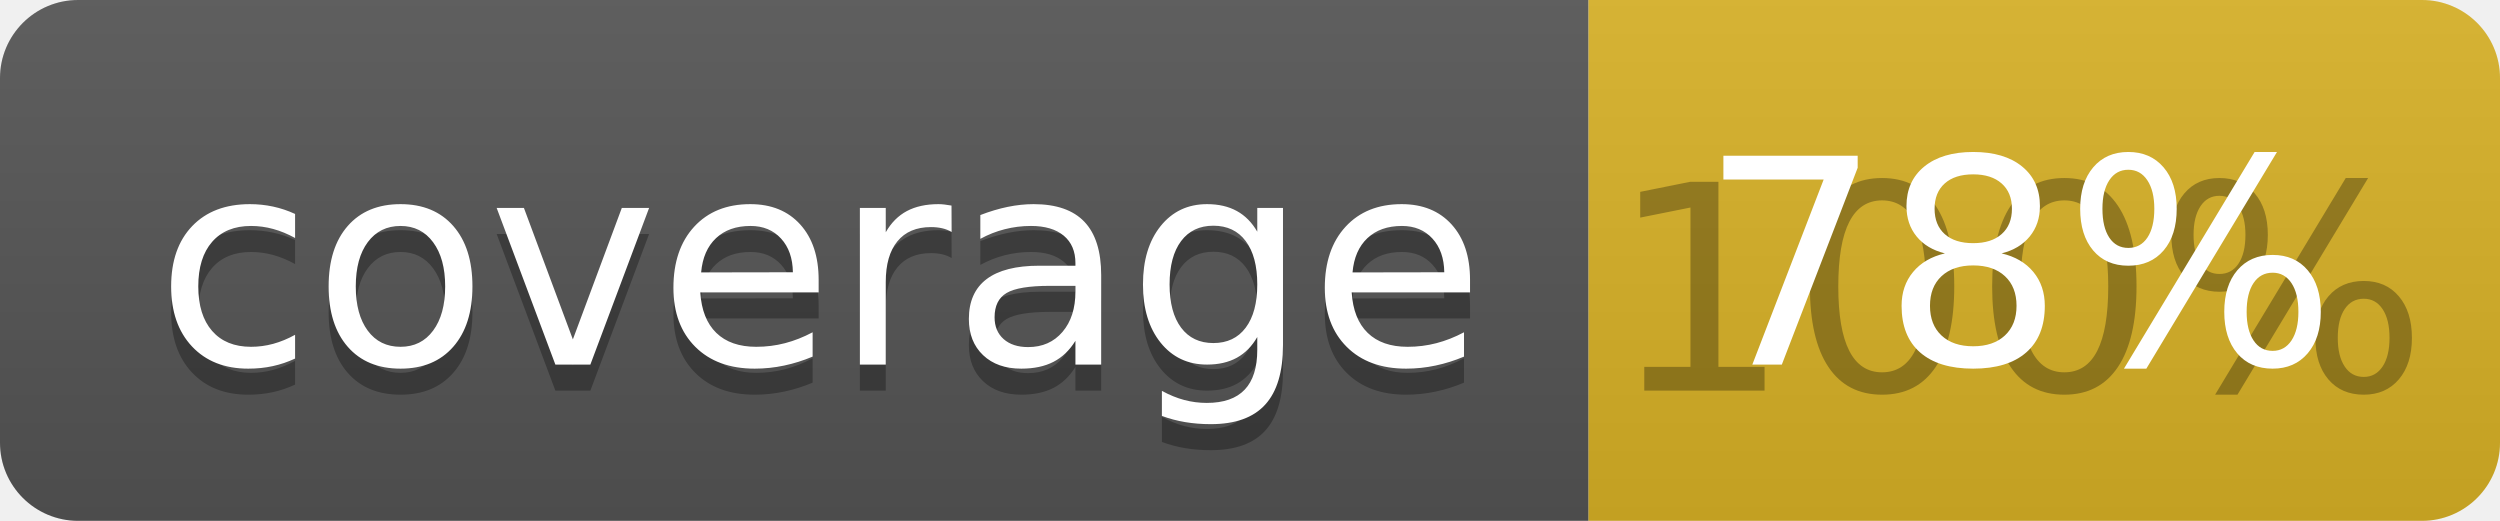
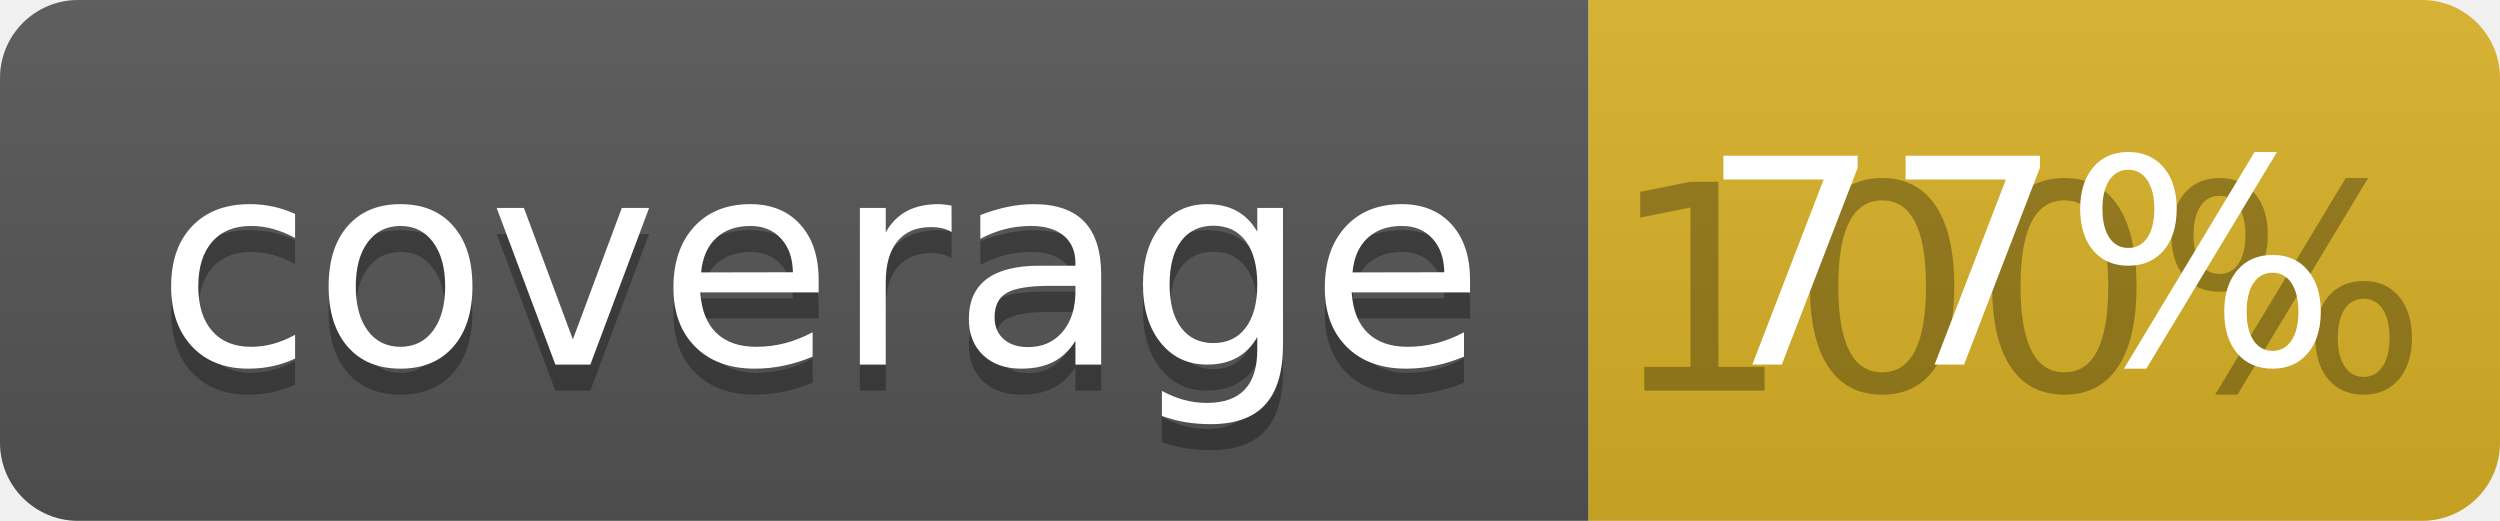
<svg xmlns="http://www.w3.org/2000/svg" width="96" height="20">
  <linearGradient id="b" x2="0" y2="100%">
    <stop offset="0" stop-color="#bbb" stop-opacity=".1" />
    <stop offset="1" stop-opacity=".1" />
  </linearGradient>
  <clipPath id="a">
    <rect width="96" height="20" rx="3" fill="#fff" />
  </clipPath>
  <g clip-path="url(#a)">
    <path fill="#555" d="M0 0h61v20H0z" />
    <path fill="#D9B226" d="M61 0h35v20H61z" />
    <path fill="url(#b)" d="M0 0h96v20H0z" />
  </g>
  <g fill="#fff" text-anchor="middle" font-family="DejaVu Sans,Verdana,Geneva,sans-serif" font-size="110">
    <text x="315" y="150" fill="#010101" fill-opacity=".3" transform="scale(.1)" textLength="510">coverage</text>
    <text x="315" y="140" transform="scale(.1)" textLength="510">coverage</text>
    <text x="775" y="150" fill="#010101" fill-opacity=".3" transform="scale(.1)" textLength="250">100%</text>
-     <text x="775" y="140" transform="scale(.1)" textLength="250">78%</text>
+     <text x="775" y="140" transform="scale(.1)" textLength="250">77%</text>
  </g>
</svg>
